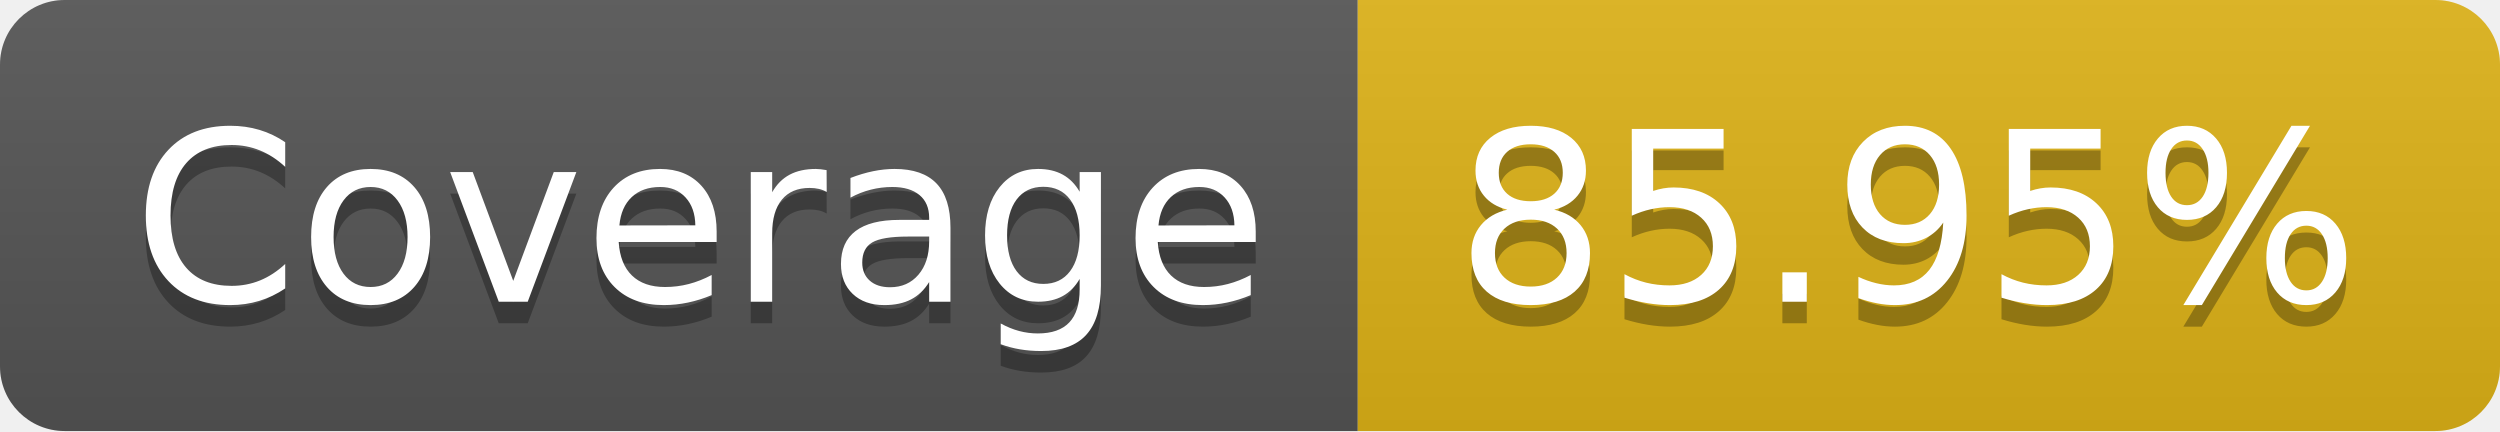
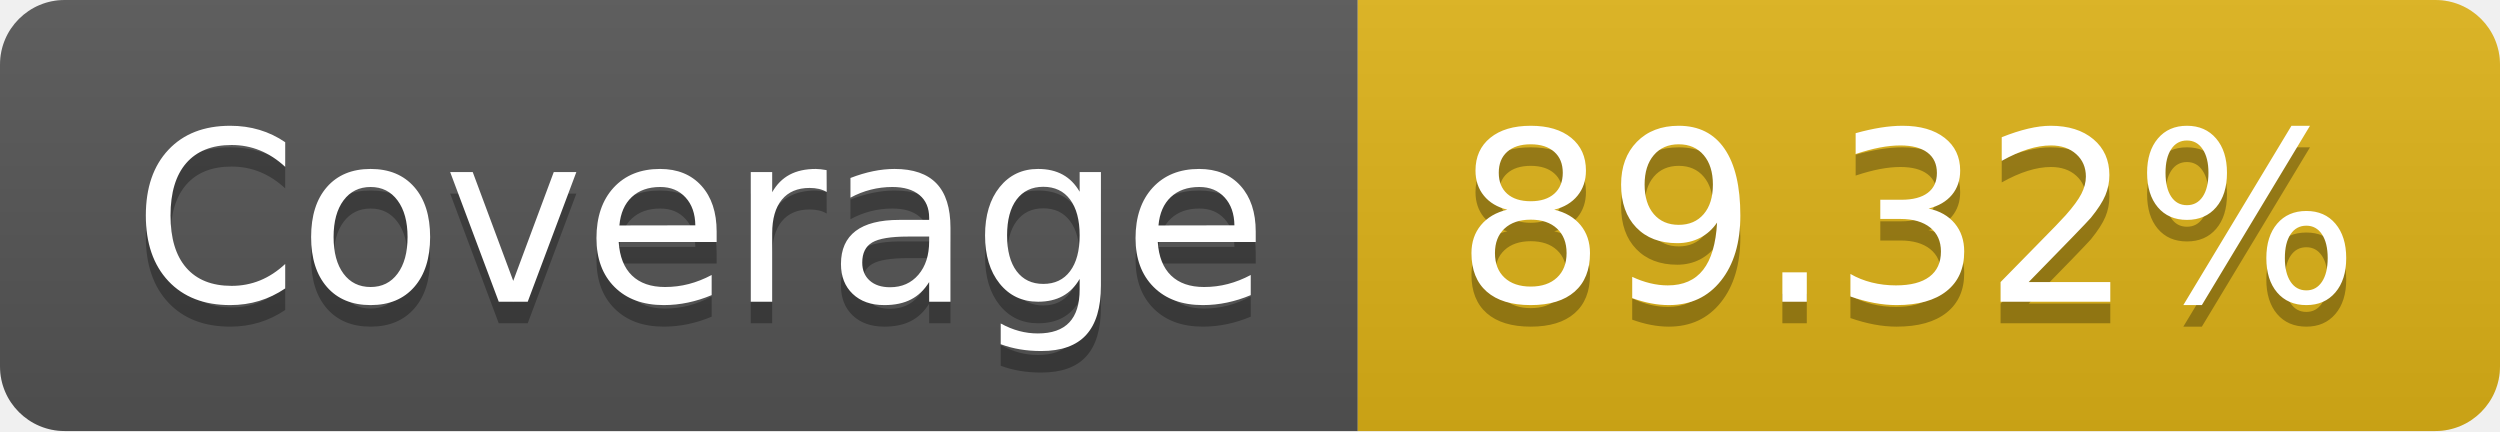
<svg xmlns="http://www.w3.org/2000/svg" width="116" height="20">
  <linearGradient id="b" x2="0" y2="100%">
    <stop offset="0" stop-color="#bbb" stop-opacity=".1" />
    <stop offset="1" stop-opacity=".1" />
  </linearGradient>
  <clipPath id="a">
    <rect width="116" height="20" rx="3" fill="#fff" />
  </clipPath>
  <g clip-path="url(#a)">
    <path fill="#555" d="M0 0h63v20H0z" />
    <path fill="#dfb317" d="M63 0h53v20H63z" />
    <path fill="url(#b)" d="M0 0h116v20H0z" />
  </g>
  <g fill="#fff" text-anchor="middle" font-family="DejaVu Sans,Verdana,Geneva,sans-serif" font-size="110">
    <text x="325" y="150" fill="#010101" fill-opacity=".3" transform="scale(.1)" textLength="530">Coverage</text>
    <text x="325" y="140" transform="scale(.1)" textLength="530">Coverage</text>
-     <text x="885" y="150" fill="#010101" fill-opacity=".3" transform="scale(.1)" textLength="430">85.95%</text>
-     <text x="885" y="140" transform="scale(.1)" textLength="430">85.95%</text>
+     <text x="885" y="150" fill="#010101" fill-opacity=".3" transform="scale(.1)" textLength="430">89.32%</text>
+     <text x="885" y="140" transform="scale(.1)" textLength="430">89.32%</text>
  </g>
</svg>
